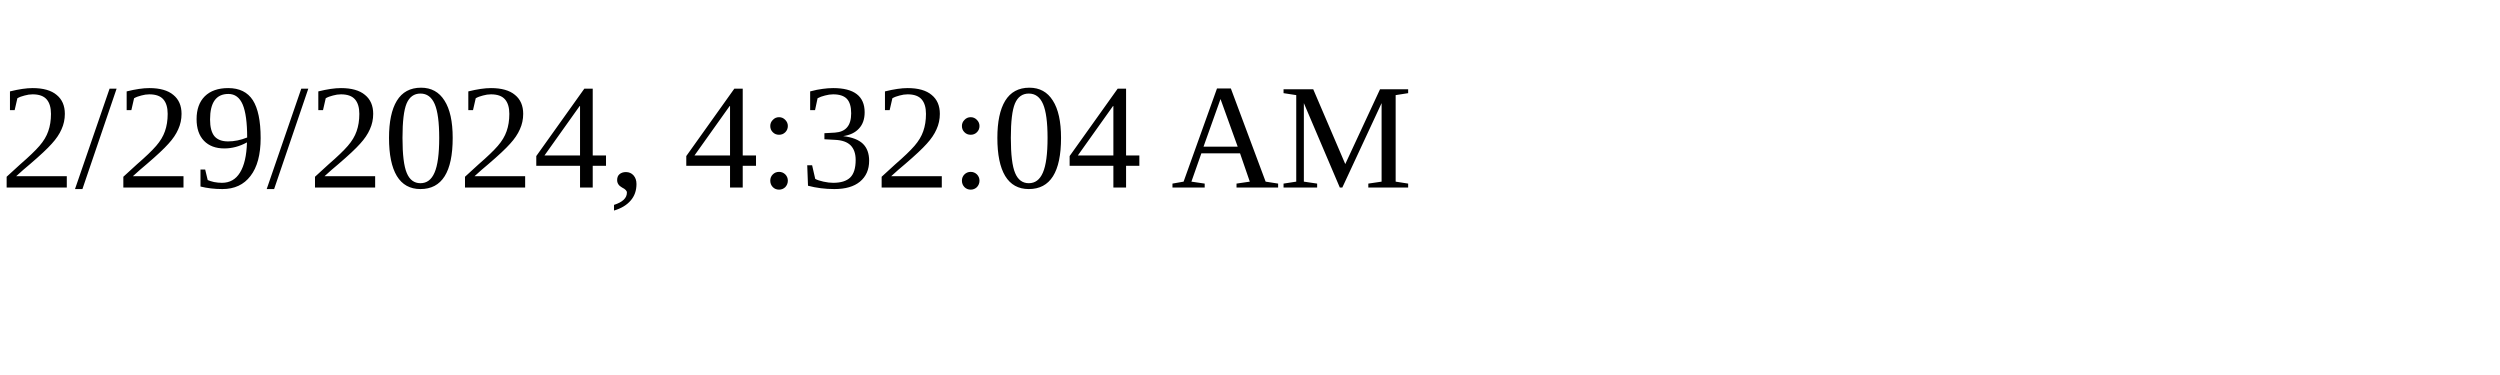
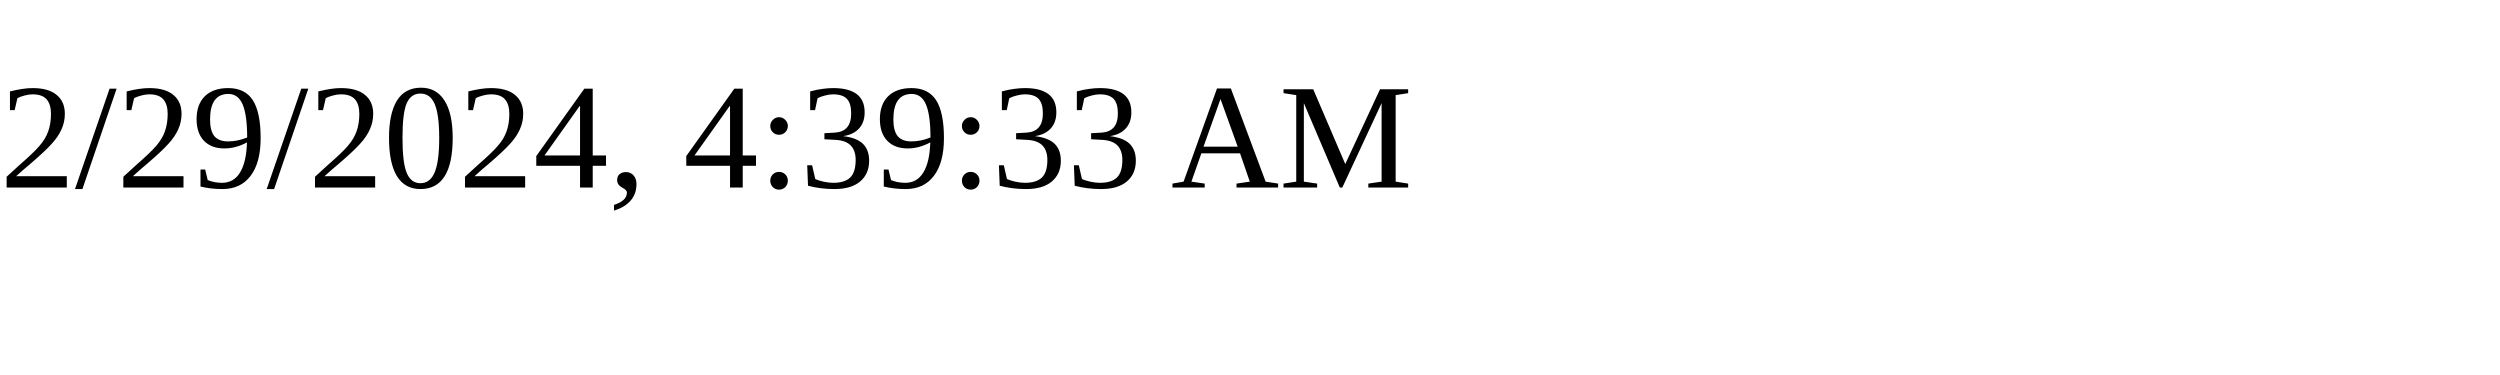
<svg xmlns="http://www.w3.org/2000/svg" height="30" width="200">
-   <text x="0" y="15">2/29/2024, 4:32:04 AM</text>
+   <text x="0" y="15">2/29/2024, 4:39:33 AM</text>
</svg>
